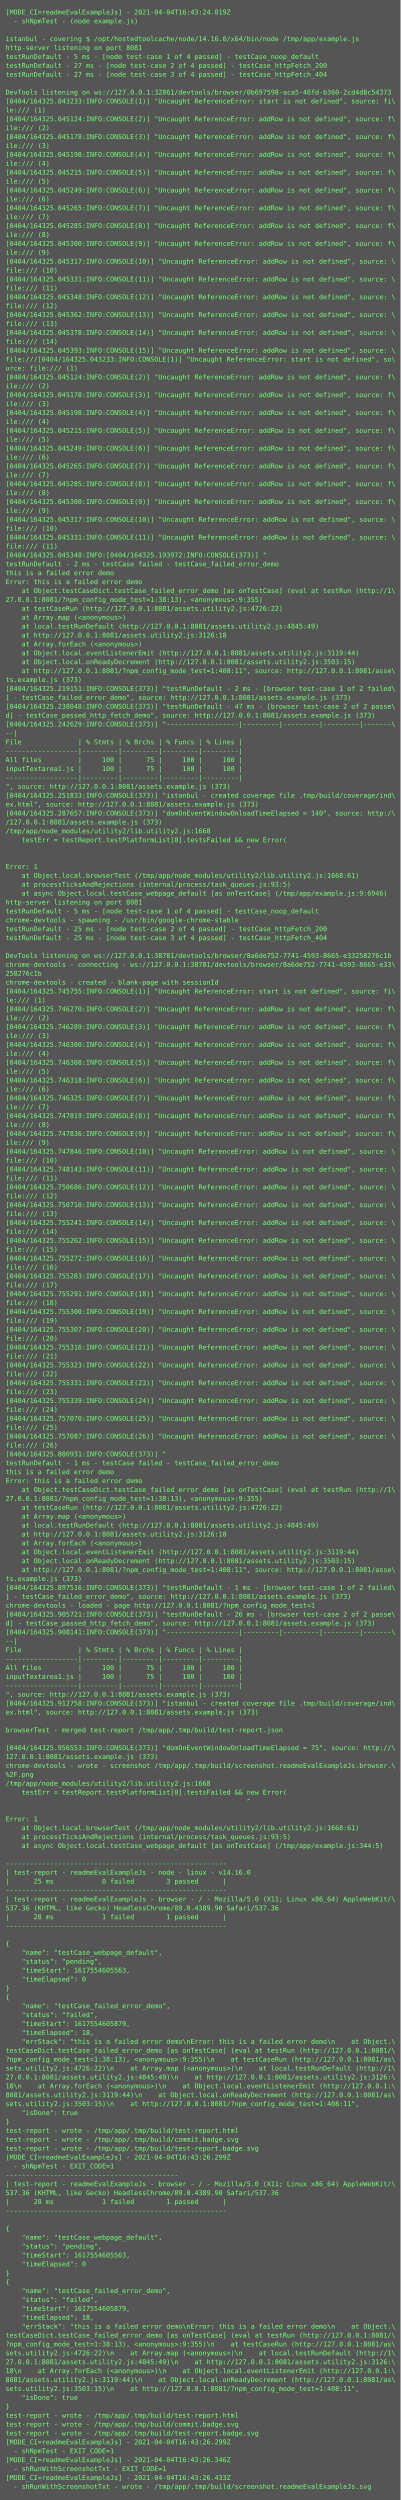
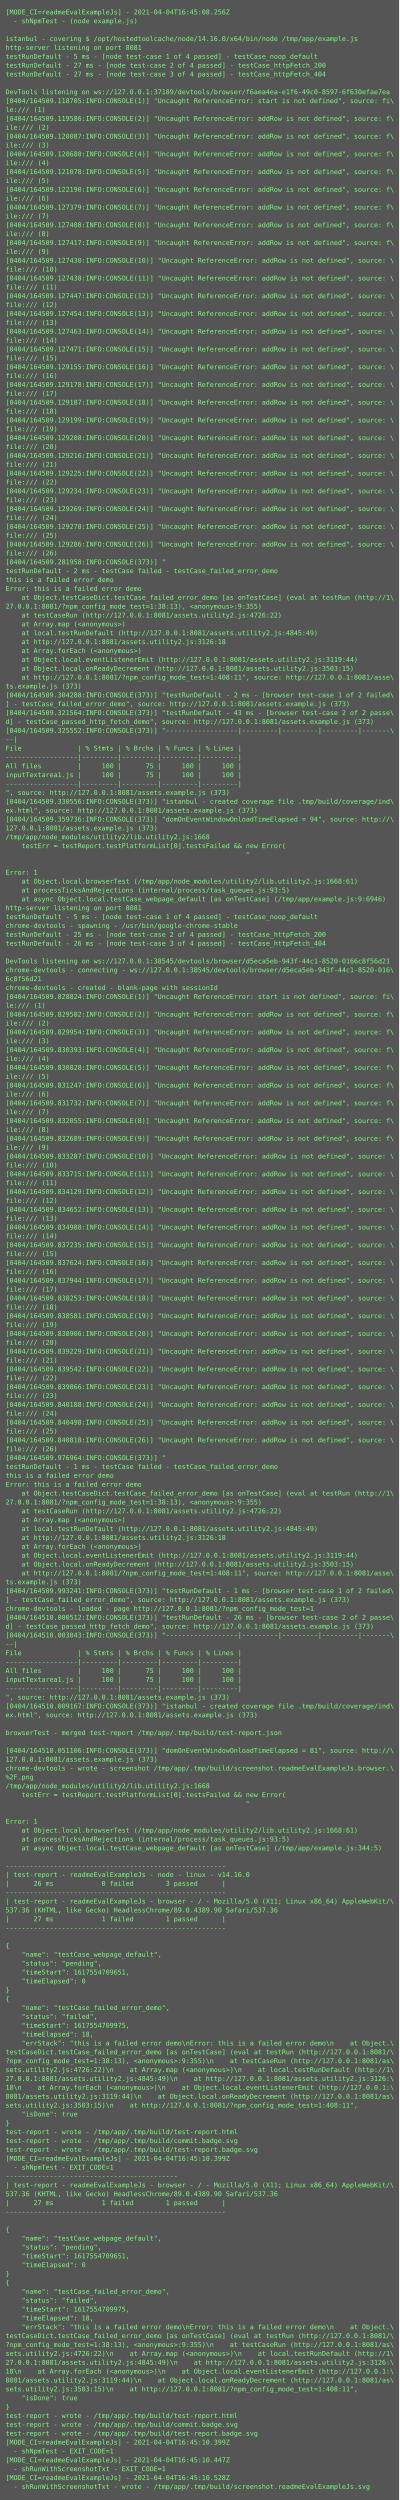
- <svg xmlns="http://www.w3.org/2000/svg" height="4494px" width="720px">
-   <rect height="4494px" fill="#555" width="720px" />
+ <svg xmlns="http://www.w3.org/2000/svg" height="4510px" width="720px">
+   <rect height="4510px" fill="#555" width="720px" />
  <text fill="#7f7" font-family="Consolas, Menlo, monospace" font-size="12" xml:space="preserve">
-     <tspan x="10" y="26">[MODE_CI=readmeEvalExampleJs] - 2021-04-04T16:43:24.019Z</tspan>
+     <tspan x="10" y="26">[MODE_CI=readmeEvalExampleJs] - 2021-04-04T16:45:08.256Z</tspan>
    <tspan x="10" y="42">  - shNpmTest - (node example.js)</tspan>
    <tspan x="10" y="58" />
    <tspan x="10" y="74">istanbul - covering $ /opt/hostedtoolcache/node/14.16.0/x64/bin/node /tmp/app/example.js</tspan>
    <tspan x="10" y="90">http-server listening on port 8081</tspan>
    <tspan x="10" y="106">testRunDefault - 5 ms - [node test-case 1 of 4 passed] - testCase_noop_default</tspan>
    <tspan x="10" y="122">testRunDefault - 27 ms - [node test-case 2 of 4 passed] - testCase_httpFetch_200</tspan>
    <tspan x="10" y="138">testRunDefault - 27 ms - [node test-case 3 of 4 passed] - testCase_httpFetch_404</tspan>
    <tspan x="10" y="154" />
-     <tspan x="10" y="170">DevTools listening on ws://127.0.0.1:32861/devtools/browser/0b697598-aca5-46fd-b360-2cd4d8c54373</tspan>
-     <tspan x="10" y="186">[0404/164325.043233:INFO:CONSOLE(1)] "Uncaught ReferenceError: start is not defined", source: fi\</tspan>
+     <tspan x="10" y="170">DevTools listening on ws://127.0.0.1:37189/devtools/browser/f6aea4ea-e1f6-49c0-8597-6f630efae7ea</tspan>
+     <tspan x="10" y="186">[0404/164509.118705:INFO:CONSOLE(1)] "Uncaught ReferenceError: start is not defined", source: fi\</tspan>
    <tspan x="10" y="202">le:/// (1)</tspan>
-     <tspan x="10" y="218">[0404/164325.045124:INFO:CONSOLE(2)] "Uncaught ReferenceError: addRow is not defined", source: f\</tspan>
+     <tspan x="10" y="218">[0404/164509.119586:INFO:CONSOLE(2)] "Uncaught ReferenceError: addRow is not defined", source: f\</tspan>
    <tspan x="10" y="234">ile:/// (2)</tspan>
-     <tspan x="10" y="250">[0404/164325.045178:INFO:CONSOLE(3)] "Uncaught ReferenceError: addRow is not defined", source: f\</tspan>
+     <tspan x="10" y="250">[0404/164509.120087:INFO:CONSOLE(3)] "Uncaught ReferenceError: addRow is not defined", source: f\</tspan>
    <tspan x="10" y="266">ile:/// (3)</tspan>
-     <tspan x="10" y="282">[0404/164325.045198:INFO:CONSOLE(4)] "Uncaught ReferenceError: addRow is not defined", source: f\</tspan>
+     <tspan x="10" y="282">[0404/164509.120680:INFO:CONSOLE(4)] "Uncaught ReferenceError: addRow is not defined", source: f\</tspan>
    <tspan x="10" y="298">ile:/// (4)</tspan>
-     <tspan x="10" y="314">[0404/164325.045215:INFO:CONSOLE(5)] "Uncaught ReferenceError: addRow is not defined", source: f\</tspan>
+     <tspan x="10" y="314">[0404/164509.121078:INFO:CONSOLE(5)] "Uncaught ReferenceError: addRow is not defined", source: f\</tspan>
    <tspan x="10" y="330">ile:/// (5)</tspan>
-     <tspan x="10" y="346">[0404/164325.045249:INFO:CONSOLE(6)] "Uncaught ReferenceError: addRow is not defined", source: f\</tspan>
+     <tspan x="10" y="346">[0404/164509.122190:INFO:CONSOLE(6)] "Uncaught ReferenceError: addRow is not defined", source: f\</tspan>
    <tspan x="10" y="362">ile:/// (6)</tspan>
-     <tspan x="10" y="378">[0404/164325.045265:INFO:CONSOLE(7)] "Uncaught ReferenceError: addRow is not defined", source: f\</tspan>
+     <tspan x="10" y="378">[0404/164509.127379:INFO:CONSOLE(7)] "Uncaught ReferenceError: addRow is not defined", source: f\</tspan>
    <tspan x="10" y="394">ile:/// (7)</tspan>
-     <tspan x="10" y="410">[0404/164325.045285:INFO:CONSOLE(8)] "Uncaught ReferenceError: addRow is not defined", source: f\</tspan>
+     <tspan x="10" y="410">[0404/164509.127408:INFO:CONSOLE(8)] "Uncaught ReferenceError: addRow is not defined", source: f\</tspan>
    <tspan x="10" y="426">ile:/// (8)</tspan>
-     <tspan x="10" y="442">[0404/164325.045300:INFO:CONSOLE(9)] "Uncaught ReferenceError: addRow is not defined", source: f\</tspan>
+     <tspan x="10" y="442">[0404/164509.127417:INFO:CONSOLE(9)] "Uncaught ReferenceError: addRow is not defined", source: f\</tspan>
    <tspan x="10" y="458">ile:/// (9)</tspan>
-     <tspan x="10" y="474">[0404/164325.045317:INFO:CONSOLE(10)] "Uncaught ReferenceError: addRow is not defined", source: \</tspan>
+     <tspan x="10" y="474">[0404/164509.127430:INFO:CONSOLE(10)] "Uncaught ReferenceError: addRow is not defined", source: \</tspan>
    <tspan x="10" y="490">file:/// (10)</tspan>
-     <tspan x="10" y="506">[0404/164325.045331:INFO:CONSOLE(11)] "Uncaught ReferenceError: addRow is not defined", source: \</tspan>
+     <tspan x="10" y="506">[0404/164509.127438:INFO:CONSOLE(11)] "Uncaught ReferenceError: addRow is not defined", source: \</tspan>
    <tspan x="10" y="522">file:/// (11)</tspan>
-     <tspan x="10" y="538">[0404/164325.045348:INFO:CONSOLE(12)] "Uncaught ReferenceError: addRow is not defined", source: \</tspan>
+     <tspan x="10" y="538">[0404/164509.127447:INFO:CONSOLE(12)] "Uncaught ReferenceError: addRow is not defined", source: \</tspan>
    <tspan x="10" y="554">file:/// (12)</tspan>
-     <tspan x="10" y="570">[0404/164325.045362:INFO:CONSOLE(13)] "Uncaught ReferenceError: addRow is not defined", source: \</tspan>
+     <tspan x="10" y="570">[0404/164509.127454:INFO:CONSOLE(13)] "Uncaught ReferenceError: addRow is not defined", source: \</tspan>
    <tspan x="10" y="586">file:/// (13)</tspan>
-     <tspan x="10" y="602">[0404/164325.045378:INFO:CONSOLE(14)] "Uncaught ReferenceError: addRow is not defined", source: \</tspan>
+     <tspan x="10" y="602">[0404/164509.127463:INFO:CONSOLE(14)] "Uncaught ReferenceError: addRow is not defined", source: \</tspan>
    <tspan x="10" y="618">file:/// (14)</tspan>
-     <tspan x="10" y="634">[0404/164325.045393:INFO:CONSOLE(15)] "Uncaught ReferenceError: addRow is not defined", source: \</tspan>
-     <tspan x="10" y="650">file:///[0404/164325.043233:INFO:CONSOLE(1)] "Uncaught ReferenceError: start is not defined", so\</tspan>
-     <tspan x="10" y="666">urce: file:/// (1)</tspan>
-     <tspan x="10" y="682">[0404/164325.045124:INFO:CONSOLE(2)] "Uncaught ReferenceError: addRow is not defined", source: f\</tspan>
-     <tspan x="10" y="698">ile:/// (2)</tspan>
-     <tspan x="10" y="714">[0404/164325.045178:INFO:CONSOLE(3)] "Uncaught ReferenceError: addRow is not defined", source: f\</tspan>
-     <tspan x="10" y="730">ile:/// (3)</tspan>
-     <tspan x="10" y="746">[0404/164325.045198:INFO:CONSOLE(4)] "Uncaught ReferenceError: addRow is not defined", source: f\</tspan>
-     <tspan x="10" y="762">ile:/// (4)</tspan>
-     <tspan x="10" y="778">[0404/164325.045215:INFO:CONSOLE(5)] "Uncaught ReferenceError: addRow is not defined", source: f\</tspan>
-     <tspan x="10" y="794">ile:/// (5)</tspan>
-     <tspan x="10" y="810">[0404/164325.045249:INFO:CONSOLE(6)] "Uncaught ReferenceError: addRow is not defined", source: f\</tspan>
-     <tspan x="10" y="826">ile:/// (6)</tspan>
-     <tspan x="10" y="842">[0404/164325.045265:INFO:CONSOLE(7)] "Uncaught ReferenceError: addRow is not defined", source: f\</tspan>
-     <tspan x="10" y="858">ile:/// (7)</tspan>
-     <tspan x="10" y="874">[0404/164325.045285:INFO:CONSOLE(8)] "Uncaught ReferenceError: addRow is not defined", source: f\</tspan>
-     <tspan x="10" y="890">ile:/// (8)</tspan>
-     <tspan x="10" y="906">[0404/164325.045300:INFO:CONSOLE(9)] "Uncaught ReferenceError: addRow is not defined", source: f\</tspan>
-     <tspan x="10" y="922">ile:/// (9)</tspan>
-     <tspan x="10" y="938">[0404/164325.045317:INFO:CONSOLE(10)] "Uncaught ReferenceError: addRow is not defined", source: \</tspan>
-     <tspan x="10" y="954">file:/// (10)</tspan>
-     <tspan x="10" y="970">[0404/164325.045331:INFO:CONSOLE(11)] "Uncaught ReferenceError: addRow is not defined", source: \</tspan>
-     <tspan x="10" y="986">file:/// (11)</tspan>
-     <tspan x="10" y="1002">[0404/164325.045348:INFO:[0404/164325.193972:INFO:CONSOLE(373)] "</tspan>
-     <tspan x="10" y="1018">testRunDefault - 2 ms - testCase failed - testCase_failed_error_demo</tspan>
-     <tspan x="10" y="1034">this is a failed error demo</tspan>
-     <tspan x="10" y="1050">Error: this is a failed error demo</tspan>
-     <tspan x="10" y="1066">    at Object.testCaseDict.testCase_failed_error_demo [as onTestCase] (eval at testRun (http://1\</tspan>
-     <tspan x="10" y="1082">27.0.0.1:8081/?npm_config_mode_test=1:38:13), &lt;anonymous&gt;:9:355)</tspan>
-     <tspan x="10" y="1098">    at testCaseRun (http://127.0.0.1:8081/assets.utility2.js:4726:22)</tspan>
-     <tspan x="10" y="1114">    at Array.map (&lt;anonymous&gt;)</tspan>
-     <tspan x="10" y="1130">    at local.testRunDefault (http://127.0.0.1:8081/assets.utility2.js:4845:49)</tspan>
-     <tspan x="10" y="1146">    at http://127.0.0.1:8081/assets.utility2.js:3126:18</tspan>
-     <tspan x="10" y="1162">    at Array.forEach (&lt;anonymous&gt;)</tspan>
-     <tspan x="10" y="1178">    at Object.local.eventListenerEmit (http://127.0.0.1:8081/assets.utility2.js:3119:44)</tspan>
-     <tspan x="10" y="1194">    at Object.local.onReadyDecrement (http://127.0.0.1:8081/assets.utility2.js:3503:15)</tspan>
-     <tspan x="10" y="1210">    at http://127.0.0.1:8081/?npm_config_mode_test=1:408:11", source: http://127.0.0.1:8081/asse\</tspan>
-     <tspan x="10" y="1226">ts.example.js (373)</tspan>
-     <tspan x="10" y="1242">[0404/164325.219151:INFO:CONSOLE(373)] "testRunDefault - 2 ms - [browser test-case 1 of 2 failed\</tspan>
-     <tspan x="10" y="1258">] - testCase_failed_error_demo", source: http://127.0.0.1:8081/assets.example.js (373)</tspan>
-     <tspan x="10" y="1274">[0404/164325.238048:INFO:CONSOLE(373)] "testRunDefault - 47 ms - [browser test-case 2 of 2 passe\</tspan>
-     <tspan x="10" y="1290">d] - testCase_passed_http_fetch_demo", source: http://127.0.0.1:8081/assets.example.js (373)</tspan>
-     <tspan x="10" y="1306">[0404/164325.242629:INFO:CONSOLE(373)] "------------------|---------|---------|---------|-------\</tspan>
-     <tspan x="10" y="1322">--|</tspan>
-     <tspan x="10" y="1338">File              | % Stmts | % Brchs | % Funcs | % Lines |</tspan>
-     <tspan x="10" y="1354">------------------|---------|---------|---------|---------|</tspan>
-     <tspan x="10" y="1370">All files         |     100 |      75 |     100 |     100 |</tspan>
-     <tspan x="10" y="1386">inputTextarea1.js |     100 |      75 |     100 |     100 |</tspan>
-     <tspan x="10" y="1402">------------------|---------|---------|---------|---------|</tspan>
-     <tspan x="10" y="1418">", source: http://127.0.0.1:8081/assets.example.js (373)</tspan>
-     <tspan x="10" y="1434">[0404/164325.251833:INFO:CONSOLE(373)] "istanbul - created coverage file .tmp/build/coverage/ind\</tspan>
-     <tspan x="10" y="1450">ex.html", source: http://127.0.0.1:8081/assets.example.js (373)</tspan>
-     <tspan x="10" y="1466">[0404/164325.287657:INFO:CONSOLE(373)] "domOnEventWindowOnloadTimeElapsed = 140", source: http:/\</tspan>
-     <tspan x="10" y="1482">/127.0.0.1:8081/assets.example.js (373)</tspan>
-     <tspan x="10" y="1498">/tmp/app/node_modules/utility2/lib.utility2.js:1668</tspan>
-     <tspan x="10" y="1514">    testErr = testReport.testPlatformList[0].testsFailed &amp;&amp; new Error(</tspan>
-     <tspan x="10" y="1530">                                                            ^</tspan>
-     <tspan x="10" y="1546" />
-     <tspan x="10" y="1562">Error: 1</tspan>
-     <tspan x="10" y="1578">    at Object.local.browserTest (/tmp/app/node_modules/utility2/lib.utility2.js:1668:61)</tspan>
-     <tspan x="10" y="1594">    at processTicksAndRejections (internal/process/task_queues.js:93:5)</tspan>
-     <tspan x="10" y="1610">    at async Object.local.testCase_webpage_default [as onTestCase] (/tmp/app/example.js:9:6946)</tspan>
-     <tspan x="10" y="1626">http-server listening on port 8081</tspan>
-     <tspan x="10" y="1642">testRunDefault - 5 ms - [node test-case 1 of 4 passed] - testCase_noop_default</tspan>
-     <tspan x="10" y="1658">chrome-devtools - spawning - /usr/bin/google-chrome-stable</tspan>
-     <tspan x="10" y="1674">testRunDefault - 25 ms - [node test-case 2 of 4 passed] - testCase_httpFetch_200</tspan>
-     <tspan x="10" y="1690">testRunDefault - 25 ms - [node test-case 3 of 4 passed] - testCase_httpFetch_404</tspan>
-     <tspan x="10" y="1706" />
-     <tspan x="10" y="1722">DevTools listening on ws://127.0.0.1:38781/devtools/browser/8a6de752-7741-4593-8665-e33258276c1b</tspan>
-     <tspan x="10" y="1738">chrome-devtools - connecting - ws://127.0.0.1:38781/devtools/browser/8a6de752-7741-4593-8665-e33\</tspan>
-     <tspan x="10" y="1754">258276c1b</tspan>
-     <tspan x="10" y="1770">chrome-devtools - created - blank-page with sessionId</tspan>
-     <tspan x="10" y="1786">[0404/164325.745755:INFO:CONSOLE(1)] "Uncaught ReferenceError: start is not defined", source: fi\</tspan>
-     <tspan x="10" y="1802">le:/// (1)</tspan>
-     <tspan x="10" y="1818">[0404/164325.746270:INFO:CONSOLE(2)] "Uncaught ReferenceError: addRow is not defined", source: f\</tspan>
-     <tspan x="10" y="1834">ile:/// (2)</tspan>
-     <tspan x="10" y="1850">[0404/164325.746289:INFO:CONSOLE(3)] "Uncaught ReferenceError: addRow is not defined", source: f\</tspan>
-     <tspan x="10" y="1866">ile:/// (3)</tspan>
-     <tspan x="10" y="1882">[0404/164325.746300:INFO:CONSOLE(4)] "Uncaught ReferenceError: addRow is not defined", source: f\</tspan>
-     <tspan x="10" y="1898">ile:/// (4)</tspan>
-     <tspan x="10" y="1914">[0404/164325.746308:INFO:CONSOLE(5)] "Uncaught ReferenceError: addRow is not defined", source: f\</tspan>
-     <tspan x="10" y="1930">ile:/// (5)</tspan>
-     <tspan x="10" y="1946">[0404/164325.746318:INFO:CONSOLE(6)] "Uncaught ReferenceError: addRow is not defined", source: f\</tspan>
-     <tspan x="10" y="1962">ile:/// (6)</tspan>
-     <tspan x="10" y="1978">[0404/164325.746325:INFO:CONSOLE(7)] "Uncaught ReferenceError: addRow is not defined", source: f\</tspan>
-     <tspan x="10" y="1994">ile:/// (7)</tspan>
-     <tspan x="10" y="2010">[0404/164325.747819:INFO:CONSOLE(8)] "Uncaught ReferenceError: addRow is not defined", source: f\</tspan>
-     <tspan x="10" y="2026">ile:/// (8)</tspan>
-     <tspan x="10" y="2042">[0404/164325.747836:INFO:CONSOLE(9)] "Uncaught ReferenceError: addRow is not defined", source: f\</tspan>
-     <tspan x="10" y="2058">ile:/// (9)</tspan>
-     <tspan x="10" y="2074">[0404/164325.747846:INFO:CONSOLE(10)] "Uncaught ReferenceError: addRow is not defined", source: \</tspan>
-     <tspan x="10" y="2090">file:/// (10)</tspan>
-     <tspan x="10" y="2106">[0404/164325.748143:INFO:CONSOLE(11)] "Uncaught ReferenceError: addRow is not defined", source: \</tspan>
-     <tspan x="10" y="2122">file:/// (11)</tspan>
-     <tspan x="10" y="2138">[0404/164325.750686:INFO:CONSOLE(12)] "Uncaught ReferenceError: addRow is not defined", source: \</tspan>
-     <tspan x="10" y="2154">file:/// (12)</tspan>
-     <tspan x="10" y="2170">[0404/164325.750710:INFO:CONSOLE(13)] "Uncaught ReferenceError: addRow is not defined", source: \</tspan>
-     <tspan x="10" y="2186">file:/// (13)</tspan>
-     <tspan x="10" y="2202">[0404/164325.755241:INFO:CONSOLE(14)] "Uncaught ReferenceError: addRow is not defined", source: \</tspan>
-     <tspan x="10" y="2218">file:/// (14)</tspan>
-     <tspan x="10" y="2234">[0404/164325.755262:INFO:CONSOLE(15)] "Uncaught ReferenceError: addRow is not defined", source: \</tspan>
-     <tspan x="10" y="2250">file:/// (15)</tspan>
-     <tspan x="10" y="2266">[0404/164325.755272:INFO:CONSOLE(16)] "Uncaught ReferenceError: addRow is not defined", source: \</tspan>
-     <tspan x="10" y="2282">file:/// (16)</tspan>
-     <tspan x="10" y="2298">[0404/164325.755283:INFO:CONSOLE(17)] "Uncaught ReferenceError: addRow is not defined", source: \</tspan>
-     <tspan x="10" y="2314">file:/// (17)</tspan>
-     <tspan x="10" y="2330">[0404/164325.755291:INFO:CONSOLE(18)] "Uncaught ReferenceError: addRow is not defined", source: \</tspan>
-     <tspan x="10" y="2346">file:/// (18)</tspan>
-     <tspan x="10" y="2362">[0404/164325.755300:INFO:CONSOLE(19)] "Uncaught ReferenceError: addRow is not defined", source: \</tspan>
-     <tspan x="10" y="2378">file:/// (19)</tspan>
-     <tspan x="10" y="2394">[0404/164325.755307:INFO:CONSOLE(20)] "Uncaught ReferenceError: addRow is not defined", source: \</tspan>
-     <tspan x="10" y="2410">file:/// (20)</tspan>
-     <tspan x="10" y="2426">[0404/164325.755316:INFO:CONSOLE(21)] "Uncaught ReferenceError: addRow is not defined", source: \</tspan>
-     <tspan x="10" y="2442">file:/// (21)</tspan>
-     <tspan x="10" y="2458">[0404/164325.755323:INFO:CONSOLE(22)] "Uncaught ReferenceError: addRow is not defined", source: \</tspan>
-     <tspan x="10" y="2474">file:/// (22)</tspan>
-     <tspan x="10" y="2490">[0404/164325.755331:INFO:CONSOLE(23)] "Uncaught ReferenceError: addRow is not defined", source: \</tspan>
-     <tspan x="10" y="2506">file:/// (23)</tspan>
-     <tspan x="10" y="2522">[0404/164325.755339:INFO:CONSOLE(24)] "Uncaught ReferenceError: addRow is not defined", source: \</tspan>
-     <tspan x="10" y="2538">file:/// (24)</tspan>
-     <tspan x="10" y="2554">[0404/164325.757070:INFO:CONSOLE(25)] "Uncaught ReferenceError: addRow is not defined", source: \</tspan>
-     <tspan x="10" y="2570">file:/// (25)</tspan>
-     <tspan x="10" y="2586">[0404/164325.757087:INFO:CONSOLE(26)] "Uncaught ReferenceError: addRow is not defined", source: \</tspan>
-     <tspan x="10" y="2602">file:/// (26)</tspan>
-     <tspan x="10" y="2618">[0404/164325.880931:INFO:CONSOLE(373)] "</tspan>
-     <tspan x="10" y="2634">testRunDefault - 1 ms - testCase failed - testCase_failed_error_demo</tspan>
-     <tspan x="10" y="2650">this is a failed error demo</tspan>
-     <tspan x="10" y="2666">Error: this is a failed error demo</tspan>
-     <tspan x="10" y="2682">    at Object.testCaseDict.testCase_failed_error_demo [as onTestCase] (eval at testRun (http://1\</tspan>
-     <tspan x="10" y="2698">27.0.0.1:8081/?npm_config_mode_test=1:38:13), &lt;anonymous&gt;:9:355)</tspan>
-     <tspan x="10" y="2714">    at testCaseRun (http://127.0.0.1:8081/assets.utility2.js:4726:22)</tspan>
-     <tspan x="10" y="2730">    at Array.map (&lt;anonymous&gt;)</tspan>
-     <tspan x="10" y="2746">    at local.testRunDefault (http://127.0.0.1:8081/assets.utility2.js:4845:49)</tspan>
-     <tspan x="10" y="2762">    at http://127.0.0.1:8081/assets.utility2.js:3126:18</tspan>
-     <tspan x="10" y="2778">    at Array.forEach (&lt;anonymous&gt;)</tspan>
-     <tspan x="10" y="2794">    at Object.local.eventListenerEmit (http://127.0.0.1:8081/assets.utility2.js:3119:44)</tspan>
-     <tspan x="10" y="2810">    at Object.local.onReadyDecrement (http://127.0.0.1:8081/assets.utility2.js:3503:15)</tspan>
-     <tspan x="10" y="2826">    at http://127.0.0.1:8081/?npm_config_mode_test=1:408:11", source: http://127.0.0.1:8081/asse\</tspan>
-     <tspan x="10" y="2842">ts.example.js (373)</tspan>
-     <tspan x="10" y="2858">[0404/164325.897516:INFO:CONSOLE(373)] "testRunDefault - 1 ms - [browser test-case 1 of 2 failed\</tspan>
-     <tspan x="10" y="2874">] - testCase_failed_error_demo", source: http://127.0.0.1:8081/assets.example.js (373)</tspan>
-     <tspan x="10" y="2890">chrome-devtools - loaded - page http://127.0.0.1:8081/?npm_config_mode_test=1</tspan>
-     <tspan x="10" y="2906">[0404/164325.905721:INFO:CONSOLE(373)] "testRunDefault - 26 ms - [browser test-case 2 of 2 passe\</tspan>
-     <tspan x="10" y="2922">d] - testCase_passed_http_fetch_demo", source: http://127.0.0.1:8081/assets.example.js (373)</tspan>
-     <tspan x="10" y="2938">[0404/164325.908141:INFO:CONSOLE(373)] "------------------|---------|---------|---------|-------\</tspan>
-     <tspan x="10" y="2954">--|</tspan>
-     <tspan x="10" y="2970">File              | % Stmts | % Brchs | % Funcs | % Lines |</tspan>
-     <tspan x="10" y="2986">------------------|---------|---------|---------|---------|</tspan>
-     <tspan x="10" y="3002">All files         |     100 |      75 |     100 |     100 |</tspan>
-     <tspan x="10" y="3018">inputTextarea1.js |     100 |      75 |     100 |     100 |</tspan>
-     <tspan x="10" y="3034">------------------|---------|---------|---------|---------|</tspan>
-     <tspan x="10" y="3050">", source: http://127.0.0.1:8081/assets.example.js (373)</tspan>
-     <tspan x="10" y="3066">[0404/164325.912758:INFO:CONSOLE(373)] "istanbul - created coverage file .tmp/build/coverage/ind\</tspan>
-     <tspan x="10" y="3082">ex.html", source: http://127.0.0.1:8081/assets.example.js (373)</tspan>
-     <tspan x="10" y="3098" />
-     <tspan x="10" y="3114">browserTest - merged test-report /tmp/app/.tmp/build/test-report.json</tspan>
-     <tspan x="10" y="3130" />
-     <tspan x="10" y="3146">[0404/164325.956553:INFO:CONSOLE(373)] "domOnEventWindowOnloadTimeElapsed = 75", source: http://\</tspan>
-     <tspan x="10" y="3162">127.0.0.1:8081/assets.example.js (373)</tspan>
-     <tspan x="10" y="3178">chrome-devtools - wrote - screenshot /tmp/app/.tmp/build/screenshot.readmeEvalExampleJs.browser.\</tspan>
-     <tspan x="10" y="3194">%2F.png</tspan>
-     <tspan x="10" y="3210">/tmp/app/node_modules/utility2/lib.utility2.js:1668</tspan>
-     <tspan x="10" y="3226">    testErr = testReport.testPlatformList[0].testsFailed &amp;&amp; new Error(</tspan>
-     <tspan x="10" y="3242">                                                            ^</tspan>
-     <tspan x="10" y="3258" />
-     <tspan x="10" y="3274">Error: 1</tspan>
-     <tspan x="10" y="3290">    at Object.local.browserTest (/tmp/app/node_modules/utility2/lib.utility2.js:1668:61)</tspan>
-     <tspan x="10" y="3306">    at processTicksAndRejections (internal/process/task_queues.js:93:5)</tspan>
-     <tspan x="10" y="3322">    at async Object.local.testCase_webpage_default [as onTestCase] (/tmp/app/example.js:344:5)</tspan>
-     <tspan x="10" y="3338" />
-     <tspan x="10" y="3354">-------------------------------------------------------</tspan>
-     <tspan x="10" y="3370">| test-report - readmeEvalExampleJs - node - linux - v14.16.0</tspan>
-     <tspan x="10" y="3386">|      25 ms            0 failed        3 passed      |</tspan>
-     <tspan x="10" y="3402">-------------------------------------------------------</tspan>
-     <tspan x="10" y="3418">| test-report - readmeEvalExampleJs - browser - / - Mozilla/5.0 (X11; Linux x86_64) AppleWebKit/\</tspan>
-     <tspan x="10" y="3434">537.36 (KHTML, like Gecko) HeadlessChrome/89.0.4389.90 Safari/537.36</tspan>
-     <tspan x="10" y="3450">|      28 ms            1 failed        1 passed      |</tspan>
-     <tspan x="10" y="3466">-------------------------------------------------------</tspan>
-     <tspan x="10" y="3482" />
-     <tspan x="10" y="3498">{</tspan>
-     <tspan x="10" y="3514">    "name": "testCase_webpage_default",</tspan>
-     <tspan x="10" y="3530">    "status": "pending",</tspan>
-     <tspan x="10" y="3546">    "timeStart": 1617554605563,</tspan>
-     <tspan x="10" y="3562">    "timeElapsed": 0</tspan>
-     <tspan x="10" y="3578">}</tspan>
-     <tspan x="10" y="3594">{</tspan>
-     <tspan x="10" y="3610">    "name": "testCase_failed_error_demo",</tspan>
-     <tspan x="10" y="3626">    "status": "failed",</tspan>
-     <tspan x="10" y="3642">    "timeStart": 1617554605879,</tspan>
-     <tspan x="10" y="3658">    "timeElapsed": 18,</tspan>
-     <tspan x="10" y="3674">    "errStack": "this is a failed error demo\nError: this is a failed error demo\n    at Object.\</tspan>
-     <tspan x="10" y="3690">testCaseDict.testCase_failed_error_demo [as onTestCase] (eval at testRun (http://127.0.0.1:8081/\</tspan>
-     <tspan x="10" y="3706">?npm_config_mode_test=1:38:13), &lt;anonymous&gt;:9:355)\n    at testCaseRun (http://127.0.0.1:8081/as\</tspan>
-     <tspan x="10" y="3722">sets.utility2.js:4726:22)\n    at Array.map (&lt;anonymous&gt;)\n    at local.testRunDefault (http://1\</tspan>
-     <tspan x="10" y="3738">27.0.0.1:8081/assets.utility2.js:4845:49)\n    at http://127.0.0.1:8081/assets.utility2.js:3126:\</tspan>
-     <tspan x="10" y="3754">18\n    at Array.forEach (&lt;anonymous&gt;)\n    at Object.local.eventListenerEmit (http://127.0.0.1:\</tspan>
-     <tspan x="10" y="3770">8081/assets.utility2.js:3119:44)\n    at Object.local.onReadyDecrement (http://127.0.0.1:8081/as\</tspan>
-     <tspan x="10" y="3786">sets.utility2.js:3503:15)\n    at http://127.0.0.1:8081/?npm_config_mode_test=1:408:11",</tspan>
-     <tspan x="10" y="3802">    "isDone": true</tspan>
-     <tspan x="10" y="3818">}</tspan>
-     <tspan x="10" y="3834">test-report - wrote - /tmp/app/.tmp/build/test-report.html</tspan>
-     <tspan x="10" y="3850">test-report - wrote - /tmp/app/.tmp/build/commit.badge.svg</tspan>
-     <tspan x="10" y="3866">test-report - wrote - /tmp/app/.tmp/build/test-report.badge.svg</tspan>
-     <tspan x="10" y="3882">[MODE_CI=readmeEvalExampleJs] - 2021-04-04T16:43:26.299Z</tspan>
-     <tspan x="10" y="3898">  - shNpmTest - EXIT_CODE=1</tspan>
-     <tspan x="10" y="3914">-------------------------------------------</tspan>
-     <tspan x="10" y="3930">| test-report - readmeEvalExampleJs - browser - / - Mozilla/5.0 (X11; Linux x86_64) AppleWebKit/\</tspan>
-     <tspan x="10" y="3946">537.36 (KHTML, like Gecko) HeadlessChrome/89.0.4389.90 Safari/537.36</tspan>
-     <tspan x="10" y="3962">|      28 ms            1 failed        1 passed      |</tspan>
-     <tspan x="10" y="3978">-------------------------------------------------------</tspan>
-     <tspan x="10" y="3994" />
-     <tspan x="10" y="4010">{</tspan>
-     <tspan x="10" y="4026">    "name": "testCase_webpage_default",</tspan>
-     <tspan x="10" y="4042">    "status": "pending",</tspan>
-     <tspan x="10" y="4058">    "timeStart": 1617554605563,</tspan>
-     <tspan x="10" y="4074">    "timeElapsed": 0</tspan>
-     <tspan x="10" y="4090">}</tspan>
-     <tspan x="10" y="4106">{</tspan>
-     <tspan x="10" y="4122">    "name": "testCase_failed_error_demo",</tspan>
-     <tspan x="10" y="4138">    "status": "failed",</tspan>
-     <tspan x="10" y="4154">    "timeStart": 1617554605879,</tspan>
-     <tspan x="10" y="4170">    "timeElapsed": 18,</tspan>
-     <tspan x="10" y="4186">    "errStack": "this is a failed error demo\nError: this is a failed error demo\n    at Object.\</tspan>
-     <tspan x="10" y="4202">testCaseDict.testCase_failed_error_demo [as onTestCase] (eval at testRun (http://127.0.0.1:8081/\</tspan>
-     <tspan x="10" y="4218">?npm_config_mode_test=1:38:13), &lt;anonymous&gt;:9:355)\n    at testCaseRun (http://127.0.0.1:8081/as\</tspan>
-     <tspan x="10" y="4234">sets.utility2.js:4726:22)\n    at Array.map (&lt;anonymous&gt;)\n    at local.testRunDefault (http://1\</tspan>
-     <tspan x="10" y="4250">27.0.0.1:8081/assets.utility2.js:4845:49)\n    at http://127.0.0.1:8081/assets.utility2.js:3126:\</tspan>
-     <tspan x="10" y="4266">18\n    at Array.forEach (&lt;anonymous&gt;)\n    at Object.local.eventListenerEmit (http://127.0.0.1:\</tspan>
-     <tspan x="10" y="4282">8081/assets.utility2.js:3119:44)\n    at Object.local.onReadyDecrement (http://127.0.0.1:8081/as\</tspan>
-     <tspan x="10" y="4298">sets.utility2.js:3503:15)\n    at http://127.0.0.1:8081/?npm_config_mode_test=1:408:11",</tspan>
-     <tspan x="10" y="4314">    "isDone": true</tspan>
-     <tspan x="10" y="4330">}</tspan>
-     <tspan x="10" y="4346">test-report - wrote - /tmp/app/.tmp/build/test-report.html</tspan>
-     <tspan x="10" y="4362">test-report - wrote - /tmp/app/.tmp/build/commit.badge.svg</tspan>
-     <tspan x="10" y="4378">test-report - wrote - /tmp/app/.tmp/build/test-report.badge.svg</tspan>
-     <tspan x="10" y="4394">[MODE_CI=readmeEvalExampleJs] - 2021-04-04T16:43:26.299Z</tspan>
-     <tspan x="10" y="4410">  - shNpmTest - EXIT_CODE=1</tspan>
-     <tspan x="10" y="4426">[MODE_CI=readmeEvalExampleJs] - 2021-04-04T16:43:26.346Z</tspan>
-     <tspan x="10" y="4442">  - shRunWithScreenshotTxt - EXIT_CODE=1</tspan>
-     <tspan x="10" y="4458">[MODE_CI=readmeEvalExampleJs] - 2021-04-04T16:43:26.433Z</tspan>
-     <tspan x="10" y="4474">  - shRunWithScreenshotTxt - wrote - /tmp/app/.tmp/build/screenshot.readmeEvalExampleJs.svg</tspan>
+     <tspan x="10" y="634">[0404/164509.127471:INFO:CONSOLE(15)] "Uncaught ReferenceError: addRow is not defined", source: \</tspan>
+     <tspan x="10" y="650">file:/// (15)</tspan>
+     <tspan x="10" y="666">[0404/164509.129155:INFO:CONSOLE(16)] "Uncaught ReferenceError: addRow is not defined", source: \</tspan>
+     <tspan x="10" y="682">file:/// (16)</tspan>
+     <tspan x="10" y="698">[0404/164509.129178:INFO:CONSOLE(17)] "Uncaught ReferenceError: addRow is not defined", source: \</tspan>
+     <tspan x="10" y="714">file:/// (17)</tspan>
+     <tspan x="10" y="730">[0404/164509.129187:INFO:CONSOLE(18)] "Uncaught ReferenceError: addRow is not defined", source: \</tspan>
+     <tspan x="10" y="746">file:/// (18)</tspan>
+     <tspan x="10" y="762">[0404/164509.129199:INFO:CONSOLE(19)] "Uncaught ReferenceError: addRow is not defined", source: \</tspan>
+     <tspan x="10" y="778">file:/// (19)</tspan>
+     <tspan x="10" y="794">[0404/164509.129208:INFO:CONSOLE(20)] "Uncaught ReferenceError: addRow is not defined", source: \</tspan>
+     <tspan x="10" y="810">file:/// (20)</tspan>
+     <tspan x="10" y="826">[0404/164509.129216:INFO:CONSOLE(21)] "Uncaught ReferenceError: addRow is not defined", source: \</tspan>
+     <tspan x="10" y="842">file:/// (21)</tspan>
+     <tspan x="10" y="858">[0404/164509.129225:INFO:CONSOLE(22)] "Uncaught ReferenceError: addRow is not defined", source: \</tspan>
+     <tspan x="10" y="874">file:/// (22)</tspan>
+     <tspan x="10" y="890">[0404/164509.129234:INFO:CONSOLE(23)] "Uncaught ReferenceError: addRow is not defined", source: \</tspan>
+     <tspan x="10" y="906">file:/// (23)</tspan>
+     <tspan x="10" y="922">[0404/164509.129269:INFO:CONSOLE(24)] "Uncaught ReferenceError: addRow is not defined", source: \</tspan>
+     <tspan x="10" y="938">file:/// (24)</tspan>
+     <tspan x="10" y="954">[0404/164509.129278:INFO:CONSOLE(25)] "Uncaught ReferenceError: addRow is not defined", source: \</tspan>
+     <tspan x="10" y="970">file:/// (25)</tspan>
+     <tspan x="10" y="986">[0404/164509.129286:INFO:CONSOLE(26)] "Uncaught ReferenceError: addRow is not defined", source: \</tspan>
+     <tspan x="10" y="1002">file:/// (26)</tspan>
+     <tspan x="10" y="1018">[0404/164509.281958:INFO:CONSOLE(373)] "</tspan>
+     <tspan x="10" y="1034">testRunDefault - 2 ms - testCase failed - testCase_failed_error_demo</tspan>
+     <tspan x="10" y="1050">this is a failed error demo</tspan>
+     <tspan x="10" y="1066">Error: this is a failed error demo</tspan>
+     <tspan x="10" y="1082">    at Object.testCaseDict.testCase_failed_error_demo [as onTestCase] (eval at testRun (http://1\</tspan>
+     <tspan x="10" y="1098">27.0.0.1:8081/?npm_config_mode_test=1:38:13), &lt;anonymous&gt;:9:355)</tspan>
+     <tspan x="10" y="1114">    at testCaseRun (http://127.0.0.1:8081/assets.utility2.js:4726:22)</tspan>
+     <tspan x="10" y="1130">    at Array.map (&lt;anonymous&gt;)</tspan>
+     <tspan x="10" y="1146">    at local.testRunDefault (http://127.0.0.1:8081/assets.utility2.js:4845:49)</tspan>
+     <tspan x="10" y="1162">    at http://127.0.0.1:8081/assets.utility2.js:3126:18</tspan>
+     <tspan x="10" y="1178">    at Array.forEach (&lt;anonymous&gt;)</tspan>
+     <tspan x="10" y="1194">    at Object.local.eventListenerEmit (http://127.0.0.1:8081/assets.utility2.js:3119:44)</tspan>
+     <tspan x="10" y="1210">    at Object.local.onReadyDecrement (http://127.0.0.1:8081/assets.utility2.js:3503:15)</tspan>
+     <tspan x="10" y="1226">    at http://127.0.0.1:8081/?npm_config_mode_test=1:408:11", source: http://127.0.0.1:8081/asse\</tspan>
+     <tspan x="10" y="1242">ts.example.js (373)</tspan>
+     <tspan x="10" y="1258">[0404/164509.304288:INFO:CONSOLE(373)] "testRunDefault - 2 ms - [browser test-case 1 of 2 failed\</tspan>
+     <tspan x="10" y="1274">] - testCase_failed_error_demo", source: http://127.0.0.1:8081/assets.example.js (373)</tspan>
+     <tspan x="10" y="1290">[0404/164509.321564:INFO:CONSOLE(373)] "testRunDefault - 43 ms - [browser test-case 2 of 2 passe\</tspan>
+     <tspan x="10" y="1306">d] - testCase_passed_http_fetch_demo", source: http://127.0.0.1:8081/assets.example.js (373)</tspan>
+     <tspan x="10" y="1322">[0404/164509.325552:INFO:CONSOLE(373)] "------------------|---------|---------|---------|-------\</tspan>
+     <tspan x="10" y="1338">--|</tspan>
+     <tspan x="10" y="1354">File              | % Stmts | % Brchs | % Funcs | % Lines |</tspan>
+     <tspan x="10" y="1370">------------------|---------|---------|---------|---------|</tspan>
+     <tspan x="10" y="1386">All files         |     100 |      75 |     100 |     100 |</tspan>
+     <tspan x="10" y="1402">inputTextarea1.js |     100 |      75 |     100 |     100 |</tspan>
+     <tspan x="10" y="1418">------------------|---------|---------|---------|---------|</tspan>
+     <tspan x="10" y="1434">", source: http://127.0.0.1:8081/assets.example.js (373)</tspan>
+     <tspan x="10" y="1450">[0404/164509.330556:INFO:CONSOLE(373)] "istanbul - created coverage file .tmp/build/coverage/ind\</tspan>
+     <tspan x="10" y="1466">ex.html", source: http://127.0.0.1:8081/assets.example.js (373)</tspan>
+     <tspan x="10" y="1482">[0404/164509.359736:INFO:CONSOLE(373)] "domOnEventWindowOnloadTimeElapsed = 94", source: http://\</tspan>
+     <tspan x="10" y="1498">127.0.0.1:8081/assets.example.js (373)</tspan>
+     <tspan x="10" y="1514">/tmp/app/node_modules/utility2/lib.utility2.js:1668</tspan>
+     <tspan x="10" y="1530">    testErr = testReport.testPlatformList[0].testsFailed &amp;&amp; new Error(</tspan>
+     <tspan x="10" y="1546">                                                            ^</tspan>
+     <tspan x="10" y="1562" />
+     <tspan x="10" y="1578">Error: 1</tspan>
+     <tspan x="10" y="1594">    at Object.local.browserTest (/tmp/app/node_modules/utility2/lib.utility2.js:1668:61)</tspan>
+     <tspan x="10" y="1610">    at processTicksAndRejections (internal/process/task_queues.js:93:5)</tspan>
+     <tspan x="10" y="1626">    at async Object.local.testCase_webpage_default [as onTestCase] (/tmp/app/example.js:9:6946)</tspan>
+     <tspan x="10" y="1642">http-server listening on port 8081</tspan>
+     <tspan x="10" y="1658">testRunDefault - 5 ms - [node test-case 1 of 4 passed] - testCase_noop_default</tspan>
+     <tspan x="10" y="1674">chrome-devtools - spawning - /usr/bin/google-chrome-stable</tspan>
+     <tspan x="10" y="1690">testRunDefault - 25 ms - [node test-case 2 of 4 passed] - testCase_httpFetch_200</tspan>
+     <tspan x="10" y="1706">testRunDefault - 26 ms - [node test-case 3 of 4 passed] - testCase_httpFetch_404</tspan>
+     <tspan x="10" y="1722" />
+     <tspan x="10" y="1738">DevTools listening on ws://127.0.0.1:38545/devtools/browser/d5eca5eb-943f-44c1-8520-0166c8f56d21</tspan>
+     <tspan x="10" y="1754">chrome-devtools - connecting - ws://127.0.0.1:38545/devtools/browser/d5eca5eb-943f-44c1-8520-016\</tspan>
+     <tspan x="10" y="1770">6c8f56d21</tspan>
+     <tspan x="10" y="1786">chrome-devtools - created - blank-page with sessionId</tspan>
+     <tspan x="10" y="1802">[0404/164509.828824:INFO:CONSOLE(1)] "Uncaught ReferenceError: start is not defined", source: fi\</tspan>
+     <tspan x="10" y="1818">le:/// (1)</tspan>
+     <tspan x="10" y="1834">[0404/164509.829502:INFO:CONSOLE(2)] "Uncaught ReferenceError: addRow is not defined", source: f\</tspan>
+     <tspan x="10" y="1850">ile:/// (2)</tspan>
+     <tspan x="10" y="1866">[0404/164509.829954:INFO:CONSOLE(3)] "Uncaught ReferenceError: addRow is not defined", source: f\</tspan>
+     <tspan x="10" y="1882">ile:/// (3)</tspan>
+     <tspan x="10" y="1898">[0404/164509.830393:INFO:CONSOLE(4)] "Uncaught ReferenceError: addRow is not defined", source: f\</tspan>
+     <tspan x="10" y="1914">ile:/// (4)</tspan>
+     <tspan x="10" y="1930">[0404/164509.830828:INFO:CONSOLE(5)] "Uncaught ReferenceError: addRow is not defined", source: f\</tspan>
+     <tspan x="10" y="1946">ile:/// (5)</tspan>
+     <tspan x="10" y="1962">[0404/164509.831247:INFO:CONSOLE(6)] "Uncaught ReferenceError: addRow is not defined", source: f\</tspan>
+     <tspan x="10" y="1978">ile:/// (6)</tspan>
+     <tspan x="10" y="1994">[0404/164509.831732:INFO:CONSOLE(7)] "Uncaught ReferenceError: addRow is not defined", source: f\</tspan>
+     <tspan x="10" y="2010">ile:/// (7)</tspan>
+     <tspan x="10" y="2026">[0404/164509.832055:INFO:CONSOLE(8)] "Uncaught ReferenceError: addRow is not defined", source: f\</tspan>
+     <tspan x="10" y="2042">ile:/// (8)</tspan>
+     <tspan x="10" y="2058">[0404/164509.832689:INFO:CONSOLE(9)] "Uncaught ReferenceError: addRow is not defined", source: f\</tspan>
+     <tspan x="10" y="2074">ile:/// (9)</tspan>
+     <tspan x="10" y="2090">[0404/164509.833287:INFO:CONSOLE(10)] "Uncaught ReferenceError: addRow is not defined", source: \</tspan>
+     <tspan x="10" y="2106">file:/// (10)</tspan>
+     <tspan x="10" y="2122">[0404/164509.833715:INFO:CONSOLE(11)] "Uncaught ReferenceError: addRow is not defined", source: \</tspan>
+     <tspan x="10" y="2138">file:/// (11)</tspan>
+     <tspan x="10" y="2154">[0404/164509.834129:INFO:CONSOLE(12)] "Uncaught ReferenceError: addRow is not defined", source: \</tspan>
+     <tspan x="10" y="2170">file:/// (12)</tspan>
+     <tspan x="10" y="2186">[0404/164509.834652:INFO:CONSOLE(13)] "Uncaught ReferenceError: addRow is not defined", source: \</tspan>
+     <tspan x="10" y="2202">file:/// (13)</tspan>
+     <tspan x="10" y="2218">[0404/164509.834988:INFO:CONSOLE(14)] "Uncaught ReferenceError: addRow is not defined", source: \</tspan>
+     <tspan x="10" y="2234">file:/// (14)</tspan>
+     <tspan x="10" y="2250">[0404/164509.837235:INFO:CONSOLE(15)] "Uncaught ReferenceError: addRow is not defined", source: \</tspan>
+     <tspan x="10" y="2266">file:/// (15)</tspan>
+     <tspan x="10" y="2282">[0404/164509.837624:INFO:CONSOLE(16)] "Uncaught ReferenceError: addRow is not defined", source: \</tspan>
+     <tspan x="10" y="2298">file:/// (16)</tspan>
+     <tspan x="10" y="2314">[0404/164509.837944:INFO:CONSOLE(17)] "Uncaught ReferenceError: addRow is not defined", source: \</tspan>
+     <tspan x="10" y="2330">file:/// (17)</tspan>
+     <tspan x="10" y="2346">[0404/164509.838253:INFO:CONSOLE(18)] "Uncaught ReferenceError: addRow is not defined", source: \</tspan>
+     <tspan x="10" y="2362">file:/// (18)</tspan>
+     <tspan x="10" y="2378">[0404/164509.838581:INFO:CONSOLE(19)] "Uncaught ReferenceError: addRow is not defined", source: \</tspan>
+     <tspan x="10" y="2394">file:/// (19)</tspan>
+     <tspan x="10" y="2410">[0404/164509.838906:INFO:CONSOLE(20)] "Uncaught ReferenceError: addRow is not defined", source: \</tspan>
+     <tspan x="10" y="2426">file:/// (20)</tspan>
+     <tspan x="10" y="2442">[0404/164509.839229:INFO:CONSOLE(21)] "Uncaught ReferenceError: addRow is not defined", source: \</tspan>
+     <tspan x="10" y="2458">file:/// (21)</tspan>
+     <tspan x="10" y="2474">[0404/164509.839542:INFO:CONSOLE(22)] "Uncaught ReferenceError: addRow is not defined", source: \</tspan>
+     <tspan x="10" y="2490">file:/// (22)</tspan>
+     <tspan x="10" y="2506">[0404/164509.839866:INFO:CONSOLE(23)] "Uncaught ReferenceError: addRow is not defined", source: \</tspan>
+     <tspan x="10" y="2522">file:/// (23)</tspan>
+     <tspan x="10" y="2538">[0404/164509.840188:INFO:CONSOLE(24)] "Uncaught ReferenceError: addRow is not defined", source: \</tspan>
+     <tspan x="10" y="2554">file:/// (24)</tspan>
+     <tspan x="10" y="2570">[0404/164509.840498:INFO:CONSOLE(25)] "Uncaught ReferenceError: addRow is not defined", source: \</tspan>
+     <tspan x="10" y="2586">file:/// (25)</tspan>
+     <tspan x="10" y="2602">[0404/164509.840818:INFO:CONSOLE(26)] "Uncaught ReferenceError: addRow is not defined", source: \</tspan>
+     <tspan x="10" y="2618">file:/// (26)</tspan>
+     <tspan x="10" y="2634">[0404/164509.976964:INFO:CONSOLE(373)] "</tspan>
+     <tspan x="10" y="2650">testRunDefault - 1 ms - testCase failed - testCase_failed_error_demo</tspan>
+     <tspan x="10" y="2666">this is a failed error demo</tspan>
+     <tspan x="10" y="2682">Error: this is a failed error demo</tspan>
+     <tspan x="10" y="2698">    at Object.testCaseDict.testCase_failed_error_demo [as onTestCase] (eval at testRun (http://1\</tspan>
+     <tspan x="10" y="2714">27.0.0.1:8081/?npm_config_mode_test=1:38:13), &lt;anonymous&gt;:9:355)</tspan>
+     <tspan x="10" y="2730">    at testCaseRun (http://127.0.0.1:8081/assets.utility2.js:4726:22)</tspan>
+     <tspan x="10" y="2746">    at Array.map (&lt;anonymous&gt;)</tspan>
+     <tspan x="10" y="2762">    at local.testRunDefault (http://127.0.0.1:8081/assets.utility2.js:4845:49)</tspan>
+     <tspan x="10" y="2778">    at http://127.0.0.1:8081/assets.utility2.js:3126:18</tspan>
+     <tspan x="10" y="2794">    at Array.forEach (&lt;anonymous&gt;)</tspan>
+     <tspan x="10" y="2810">    at Object.local.eventListenerEmit (http://127.0.0.1:8081/assets.utility2.js:3119:44)</tspan>
+     <tspan x="10" y="2826">    at Object.local.onReadyDecrement (http://127.0.0.1:8081/assets.utility2.js:3503:15)</tspan>
+     <tspan x="10" y="2842">    at http://127.0.0.1:8081/?npm_config_mode_test=1:408:11", source: http://127.0.0.1:8081/asse\</tspan>
+     <tspan x="10" y="2858">ts.example.js (373)</tspan>
+     <tspan x="10" y="2874">[0404/164509.993241:INFO:CONSOLE(373)] "testRunDefault - 1 ms - [browser test-case 1 of 2 failed\</tspan>
+     <tspan x="10" y="2890">] - testCase_failed_error_demo", source: http://127.0.0.1:8081/assets.example.js (373)</tspan>
+     <tspan x="10" y="2906">chrome-devtools - loaded - page http://127.0.0.1:8081/?npm_config_mode_test=1</tspan>
+     <tspan x="10" y="2922">[0404/164510.000512:INFO:CONSOLE(373)] "testRunDefault - 26 ms - [browser test-case 2 of 2 passe\</tspan>
+     <tspan x="10" y="2938">d] - testCase_passed_http_fetch_demo", source: http://127.0.0.1:8081/assets.example.js (373)</tspan>
+     <tspan x="10" y="2954">[0404/164510.003043:INFO:CONSOLE(373)] "------------------|---------|---------|---------|-------\</tspan>
+     <tspan x="10" y="2970">--|</tspan>
+     <tspan x="10" y="2986">File              | % Stmts | % Brchs | % Funcs | % Lines |</tspan>
+     <tspan x="10" y="3002">------------------|---------|---------|---------|---------|</tspan>
+     <tspan x="10" y="3018">All files         |     100 |      75 |     100 |     100 |</tspan>
+     <tspan x="10" y="3034">inputTextarea1.js |     100 |      75 |     100 |     100 |</tspan>
+     <tspan x="10" y="3050">------------------|---------|---------|---------|---------|</tspan>
+     <tspan x="10" y="3066">", source: http://127.0.0.1:8081/assets.example.js (373)</tspan>
+     <tspan x="10" y="3082">[0404/164510.009167:INFO:CONSOLE(373)] "istanbul - created coverage file .tmp/build/coverage/ind\</tspan>
+     <tspan x="10" y="3098">ex.html", source: http://127.0.0.1:8081/assets.example.js (373)</tspan>
+     <tspan x="10" y="3114" />
+     <tspan x="10" y="3130">browserTest - merged test-report /tmp/app/.tmp/build/test-report.json</tspan>
+     <tspan x="10" y="3146" />
+     <tspan x="10" y="3162">[0404/164510.051106:INFO:CONSOLE(373)] "domOnEventWindowOnloadTimeElapsed = 81", source: http://\</tspan>
+     <tspan x="10" y="3178">127.0.0.1:8081/assets.example.js (373)</tspan>
+     <tspan x="10" y="3194">chrome-devtools - wrote - screenshot /tmp/app/.tmp/build/screenshot.readmeEvalExampleJs.browser.\</tspan>
+     <tspan x="10" y="3210">%2F.png</tspan>
+     <tspan x="10" y="3226">/tmp/app/node_modules/utility2/lib.utility2.js:1668</tspan>
+     <tspan x="10" y="3242">    testErr = testReport.testPlatformList[0].testsFailed &amp;&amp; new Error(</tspan>
+     <tspan x="10" y="3258">                                                            ^</tspan>
+     <tspan x="10" y="3274" />
+     <tspan x="10" y="3290">Error: 1</tspan>
+     <tspan x="10" y="3306">    at Object.local.browserTest (/tmp/app/node_modules/utility2/lib.utility2.js:1668:61)</tspan>
+     <tspan x="10" y="3322">    at processTicksAndRejections (internal/process/task_queues.js:93:5)</tspan>
+     <tspan x="10" y="3338">    at async Object.local.testCase_webpage_default [as onTestCase] (/tmp/app/example.js:344:5)</tspan>
+     <tspan x="10" y="3354" />
+     <tspan x="10" y="3370">-------------------------------------------------------</tspan>
+     <tspan x="10" y="3386">| test-report - readmeEvalExampleJs - node - linux - v14.16.0</tspan>
+     <tspan x="10" y="3402">|      26 ms            0 failed        3 passed      |</tspan>
+     <tspan x="10" y="3418">-------------------------------------------------------</tspan>
+     <tspan x="10" y="3434">| test-report - readmeEvalExampleJs - browser - / - Mozilla/5.0 (X11; Linux x86_64) AppleWebKit/\</tspan>
+     <tspan x="10" y="3450">537.36 (KHTML, like Gecko) HeadlessChrome/89.0.4389.90 Safari/537.36</tspan>
+     <tspan x="10" y="3466">|      27 ms            1 failed        1 passed      |</tspan>
+     <tspan x="10" y="3482">-------------------------------------------------------</tspan>
+     <tspan x="10" y="3498" />
+     <tspan x="10" y="3514">{</tspan>
+     <tspan x="10" y="3530">    "name": "testCase_webpage_default",</tspan>
+     <tspan x="10" y="3546">    "status": "pending",</tspan>
+     <tspan x="10" y="3562">    "timeStart": 1617554709651,</tspan>
+     <tspan x="10" y="3578">    "timeElapsed": 0</tspan>
+     <tspan x="10" y="3594">}</tspan>
+     <tspan x="10" y="3610">{</tspan>
+     <tspan x="10" y="3626">    "name": "testCase_failed_error_demo",</tspan>
+     <tspan x="10" y="3642">    "status": "failed",</tspan>
+     <tspan x="10" y="3658">    "timeStart": 1617554709975,</tspan>
+     <tspan x="10" y="3674">    "timeElapsed": 18,</tspan>
+     <tspan x="10" y="3690">    "errStack": "this is a failed error demo\nError: this is a failed error demo\n    at Object.\</tspan>
+     <tspan x="10" y="3706">testCaseDict.testCase_failed_error_demo [as onTestCase] (eval at testRun (http://127.0.0.1:8081/\</tspan>
+     <tspan x="10" y="3722">?npm_config_mode_test=1:38:13), &lt;anonymous&gt;:9:355)\n    at testCaseRun (http://127.0.0.1:8081/as\</tspan>
+     <tspan x="10" y="3738">sets.utility2.js:4726:22)\n    at Array.map (&lt;anonymous&gt;)\n    at local.testRunDefault (http://1\</tspan>
+     <tspan x="10" y="3754">27.0.0.1:8081/assets.utility2.js:4845:49)\n    at http://127.0.0.1:8081/assets.utility2.js:3126:\</tspan>
+     <tspan x="10" y="3770">18\n    at Array.forEach (&lt;anonymous&gt;)\n    at Object.local.eventListenerEmit (http://127.0.0.1:\</tspan>
+     <tspan x="10" y="3786">8081/assets.utility2.js:3119:44)\n    at Object.local.onReadyDecrement (http://127.0.0.1:8081/as\</tspan>
+     <tspan x="10" y="3802">sets.utility2.js:3503:15)\n    at http://127.0.0.1:8081/?npm_config_mode_test=1:408:11",</tspan>
+     <tspan x="10" y="3818">    "isDone": true</tspan>
+     <tspan x="10" y="3834">}</tspan>
+     <tspan x="10" y="3850">test-report - wrote - /tmp/app/.tmp/build/test-report.html</tspan>
+     <tspan x="10" y="3866">test-report - wrote - /tmp/app/.tmp/build/commit.badge.svg</tspan>
+     <tspan x="10" y="3882">test-report - wrote - /tmp/app/.tmp/build/test-report.badge.svg</tspan>
+     <tspan x="10" y="3898">[MODE_CI=readmeEvalExampleJs] - 2021-04-04T16:45:10.399Z</tspan>
+     <tspan x="10" y="3914">  - shNpmTest - EXIT_CODE=1</tspan>
+     <tspan x="10" y="3930">-------------------------------------------</tspan>
+     <tspan x="10" y="3946">| test-report - readmeEvalExampleJs - browser - / - Mozilla/5.0 (X11; Linux x86_64) AppleWebKit/\</tspan>
+     <tspan x="10" y="3962">537.36 (KHTML, like Gecko) HeadlessChrome/89.0.4389.90 Safari/537.36</tspan>
+     <tspan x="10" y="3978">|      27 ms            1 failed        1 passed      |</tspan>
+     <tspan x="10" y="3994">-------------------------------------------------------</tspan>
+     <tspan x="10" y="4010" />
+     <tspan x="10" y="4026">{</tspan>
+     <tspan x="10" y="4042">    "name": "testCase_webpage_default",</tspan>
+     <tspan x="10" y="4058">    "status": "pending",</tspan>
+     <tspan x="10" y="4074">    "timeStart": 1617554709651,</tspan>
+     <tspan x="10" y="4090">    "timeElapsed": 0</tspan>
+     <tspan x="10" y="4106">}</tspan>
+     <tspan x="10" y="4122">{</tspan>
+     <tspan x="10" y="4138">    "name": "testCase_failed_error_demo",</tspan>
+     <tspan x="10" y="4154">    "status": "failed",</tspan>
+     <tspan x="10" y="4170">    "timeStart": 1617554709975,</tspan>
+     <tspan x="10" y="4186">    "timeElapsed": 18,</tspan>
+     <tspan x="10" y="4202">    "errStack": "this is a failed error demo\nError: this is a failed error demo\n    at Object.\</tspan>
+     <tspan x="10" y="4218">testCaseDict.testCase_failed_error_demo [as onTestCase] (eval at testRun (http://127.0.0.1:8081/\</tspan>
+     <tspan x="10" y="4234">?npm_config_mode_test=1:38:13), &lt;anonymous&gt;:9:355)\n    at testCaseRun (http://127.0.0.1:8081/as\</tspan>
+     <tspan x="10" y="4250">sets.utility2.js:4726:22)\n    at Array.map (&lt;anonymous&gt;)\n    at local.testRunDefault (http://1\</tspan>
+     <tspan x="10" y="4266">27.0.0.1:8081/assets.utility2.js:4845:49)\n    at http://127.0.0.1:8081/assets.utility2.js:3126:\</tspan>
+     <tspan x="10" y="4282">18\n    at Array.forEach (&lt;anonymous&gt;)\n    at Object.local.eventListenerEmit (http://127.0.0.1:\</tspan>
+     <tspan x="10" y="4298">8081/assets.utility2.js:3119:44)\n    at Object.local.onReadyDecrement (http://127.0.0.1:8081/as\</tspan>
+     <tspan x="10" y="4314">sets.utility2.js:3503:15)\n    at http://127.0.0.1:8081/?npm_config_mode_test=1:408:11",</tspan>
+     <tspan x="10" y="4330">    "isDone": true</tspan>
+     <tspan x="10" y="4346">}</tspan>
+     <tspan x="10" y="4362">test-report - wrote - /tmp/app/.tmp/build/test-report.html</tspan>
+     <tspan x="10" y="4378">test-report - wrote - /tmp/app/.tmp/build/commit.badge.svg</tspan>
+     <tspan x="10" y="4394">test-report - wrote - /tmp/app/.tmp/build/test-report.badge.svg</tspan>
+     <tspan x="10" y="4410">[MODE_CI=readmeEvalExampleJs] - 2021-04-04T16:45:10.399Z</tspan>
+     <tspan x="10" y="4426">  - shNpmTest - EXIT_CODE=1</tspan>
+     <tspan x="10" y="4442">[MODE_CI=readmeEvalExampleJs] - 2021-04-04T16:45:10.447Z</tspan>
+     <tspan x="10" y="4458">  - shRunWithScreenshotTxt - EXIT_CODE=1</tspan>
+     <tspan x="10" y="4474">[MODE_CI=readmeEvalExampleJs] - 2021-04-04T16:45:10.528Z</tspan>
+     <tspan x="10" y="4490">  - shRunWithScreenshotTxt - wrote - /tmp/app/.tmp/build/screenshot.readmeEvalExampleJs.svg</tspan>
  </text>
</svg>
